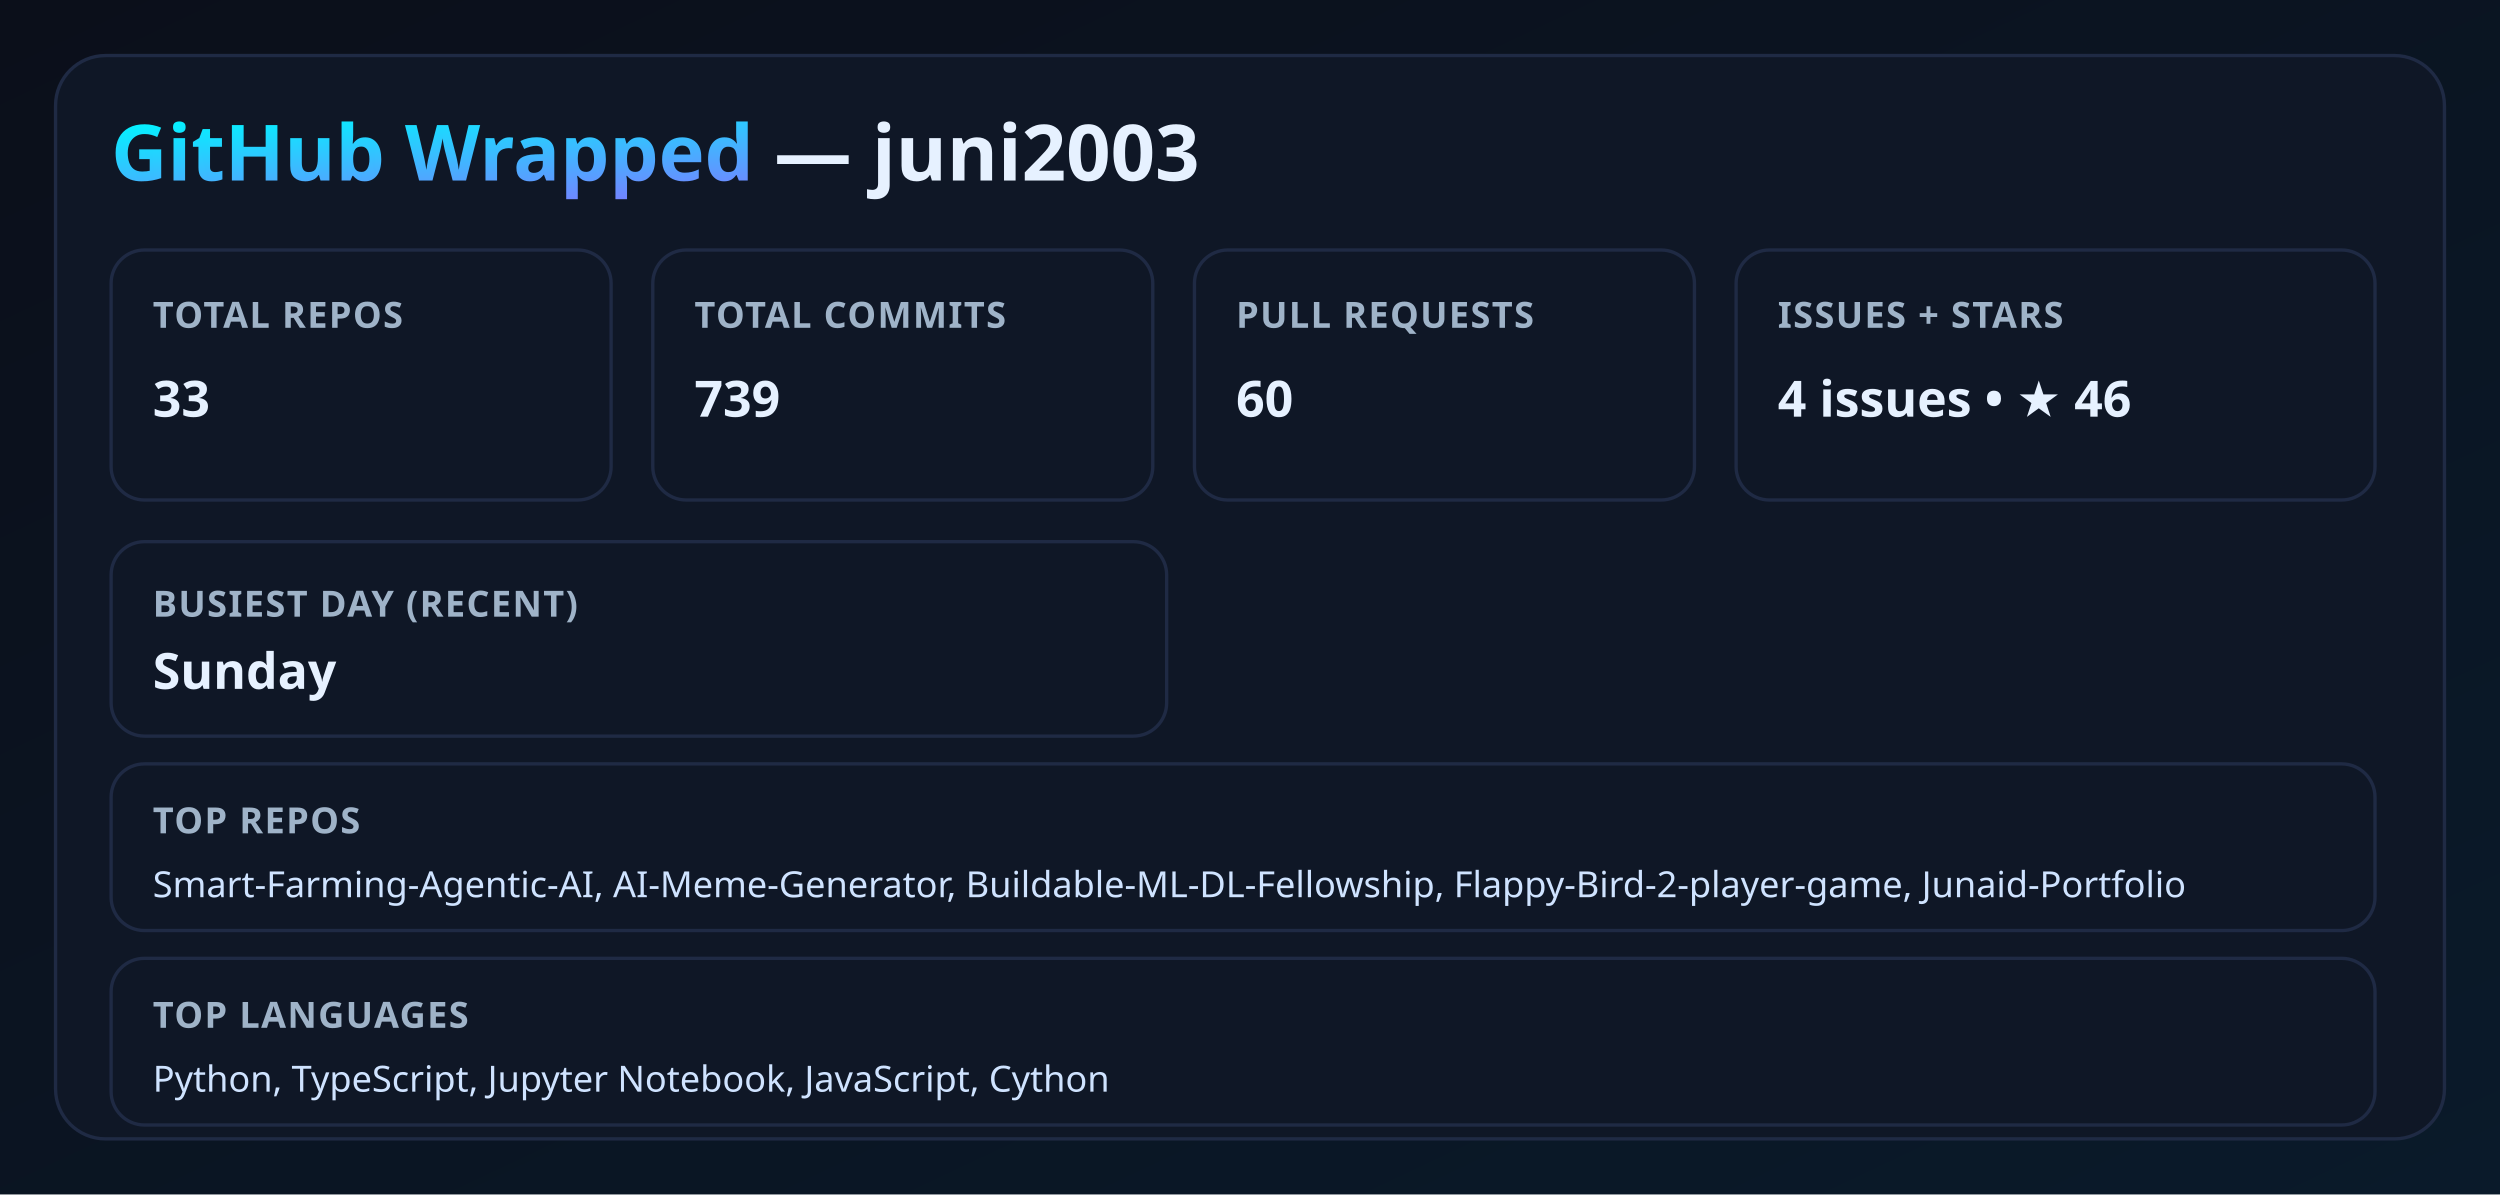
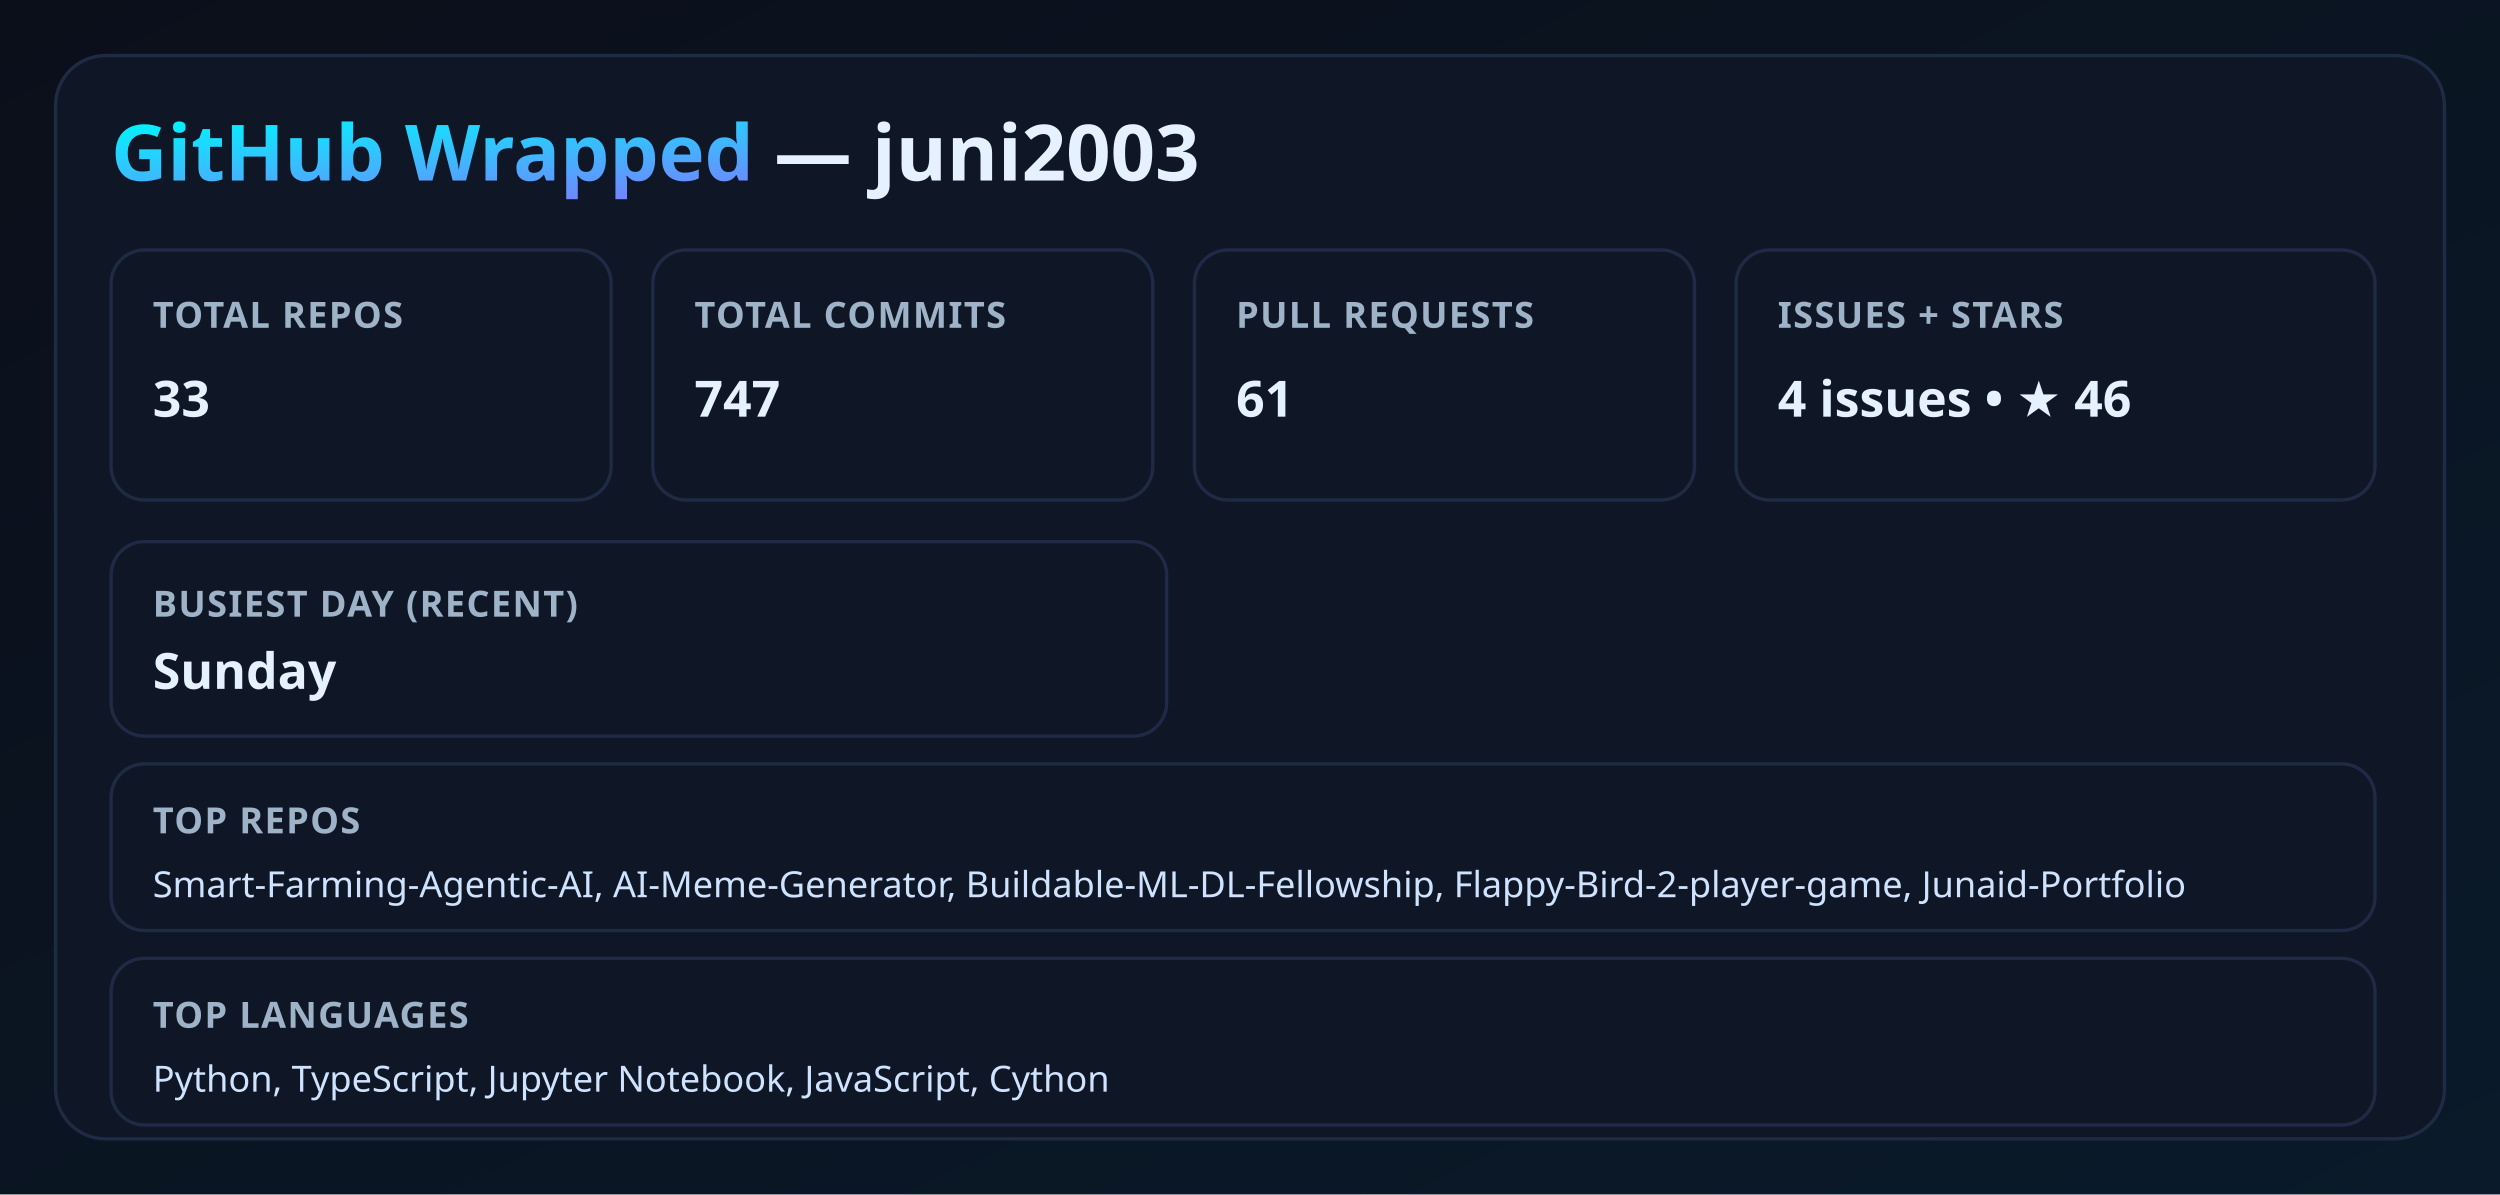
<svg xmlns="http://www.w3.org/2000/svg" width="900" height="430" viewBox="0 0 900 430">
  <defs>
    <linearGradient id="bg" x1="0" y1="0" x2="1" y2="1">
      <stop offset="0%" stop-color="#0b0f1a" />
      <stop offset="100%" stop-color="#0a1a2a" />
    </linearGradient>
    <linearGradient id="neon" x1="0" y1="0" x2="1" y2="1">
      <stop offset="0%" stop-color="#00f5ff" />
      <stop offset="100%" stop-color="#9b5cff" />
    </linearGradient>
    <filter id="glow">
      <feGaussianBlur stdDeviation="3.5" result="coloredBlur" />
      <feMerge>
        <feMergeNode in="coloredBlur" />
        <feMergeNode in="SourceGraphic" />
      </feMerge>
    </filter>
    <style>
      .title { font: 700 28px 'Segoe UI', sans-serif; fill: #e6f1ff; }
      .label { font: 600 13px 'Segoe UI', sans-serif; fill: #9fb3c8; letter-spacing: 0.5px; }
      .value { font: 700 18px 'Segoe UI', sans-serif; fill: #e6f1ff; }
      .neon { fill: url(#neon); filter: url(#glow); }
      .card { fill: #0f1726; stroke: #1f2a44; stroke-width: 1.2; }
      .mini { font: 500 13px 'Segoe UI', sans-serif; fill: #cfe3ff; }
    </style>
  </defs>
  <rect width="100%" height="100%" fill="url(#bg)" />
  <rect x="20" y="20" width="860" height="390" rx="18" class="card" />
  <text x="40" y="65" class="title">
    <tspan class="neon">GitHub Wrapped</tspan> — juni2003
  </text>
  <rect x="40" y="90" width="180" height="90" rx="12" class="card" />
  <text x="55" y="118" class="label">TOTAL REPOS</text>
  <text x="55" y="150" class="value">33</text>
  <rect x="235" y="90" width="180" height="90" rx="12" class="card" />
  <text x="250" y="118" class="label">TOTAL COMMITS</text>
-   <text x="250" y="150" class="value">739</text>
+   <text x="250" y="150" class="value">747</text>
  <rect x="430" y="90" width="180" height="90" rx="12" class="card" />
  <text x="445" y="118" class="label">PULL REQUESTS</text>
-   <text x="445" y="150" class="value">60</text>
+   <text x="445" y="150" class="value">61</text>
  <rect x="625" y="90" width="230" height="90" rx="12" class="card" />
  <text x="640" y="118" class="label">ISSUES + STARS</text>
  <text x="640" y="150" class="value">4 issues • ★ 46</text>
  <rect x="40" y="195" width="380" height="70" rx="12" class="card" />
  <text x="55" y="222" class="label">BUSIEST DAY (RECENT)</text>
  <text x="55" y="248" class="value">Sunday</text>
  <rect x="40" y="275" width="815" height="60" rx="12" class="card" />
  <text x="55" y="300" class="label">TOP REPOS</text>
  <text x="55" y="323" class="mini">Smart-Farming-Agentic-AI, AI-Meme-Generator, Buildable-ML-DL-Fellowship, Flappy-Bird-2-player-game, Junaid-Portfolio</text>
  <rect x="40" y="345" width="815" height="60" rx="12" class="card" />
  <text x="55" y="370" class="label">TOP LANGUAGES</text>
  <text x="55" y="393" class="mini">Python, TypeScript, Jupyter Notebook, JavaScript, Cython</text>
</svg>
